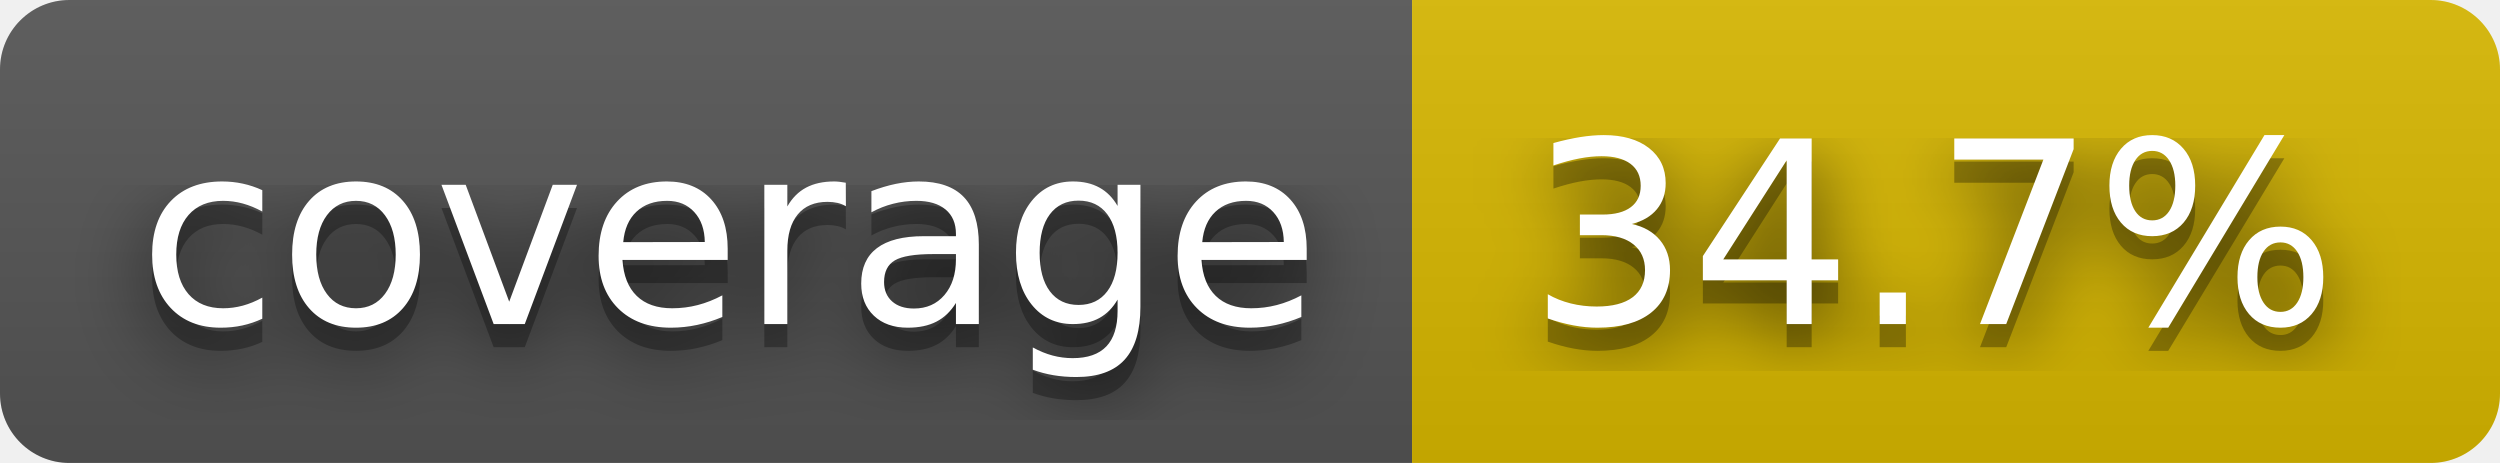
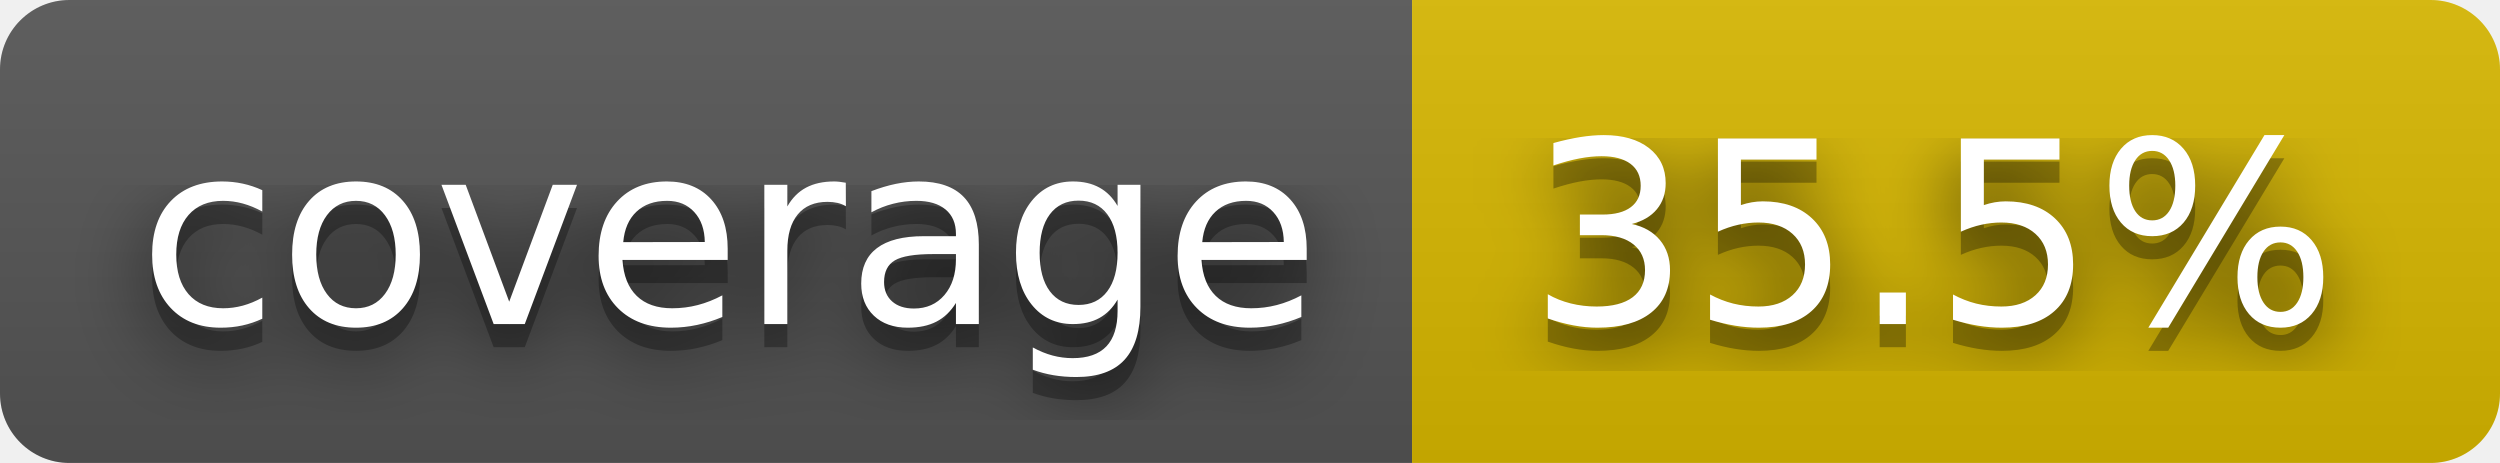
- <svg xmlns="http://www.w3.org/2000/svg" width="108" height="20" role="img" aria-label="coverage: 34.7%">
+ <svg xmlns="http://www.w3.org/2000/svg" width="108" height="20" role="img" aria-label="coverage: 35.5%">
  <filter id="blur">
    <feGaussianBlur stdDeviation="16" />
  </filter>
  <linearGradient id="s" x2="0" y2="100%">
    <stop offset="0" stop-color="#bbb" stop-opacity=".1" />
    <stop offset="1" stop-opacity=".1" />
  </linearGradient>
  <clipPath id="r">
    <rect width="108" height="20" rx="3" />
  </clipPath>
  <g clip-path="url(#r)">
    <rect width="61" height="20" fill="#555" />
    <rect x="61" width="47" height="20" fill="#d8b800" />
    <rect width="108" height="20" fill="url(#s)" />
  </g>
  <g fill="#fff" text-anchor="middle" font-family="Verdana,Geneva,DejaVu Sans,sans-serif" text-rendering="geometricPrecision" font-size="110">
    <g transform="scale(.1)">
      <g aria-hidden="true" fill="#010101">
        <text x="315" y="150" fill-opacity=".8" filter="url(#blur)" textLength="510">coverage</text>
        <text x="315" y="150" fill-opacity=".3" textLength="510">coverage</text>
      </g>
      <text x="315" y="140" textLength="510">coverage</text>
    </g>
    <g transform="scale(.1)">
      <g aria-hidden="true" fill="#010101">
-         <text x="835" y="150" fill-opacity=".8" filter="url(#blur)" textLength="370">34.7%</text>
-         <text x="835" y="150" fill-opacity=".3" textLength="370">34.7%</text>
+         <text x="835" y="150" fill-opacity=".8" filter="url(#blur)" textLength="370">35.5%</text>
+         <text x="835" y="150" fill-opacity=".3" textLength="370">35.5%</text>
      </g>
-       <text x="835" y="140" textLength="370">34.7%</text>
+       <text x="835" y="140" textLength="370">35.5%</text>
    </g>
  </g>
</svg>
